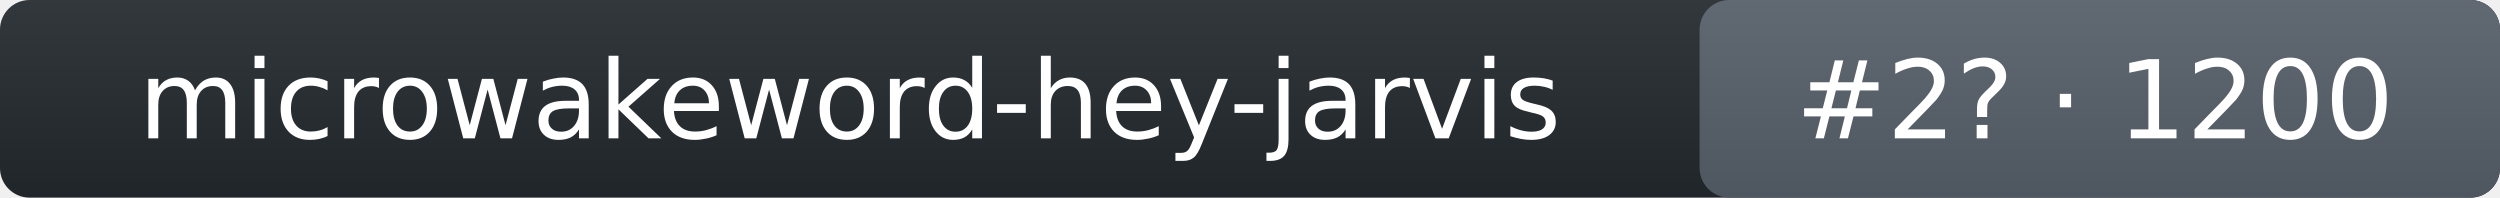
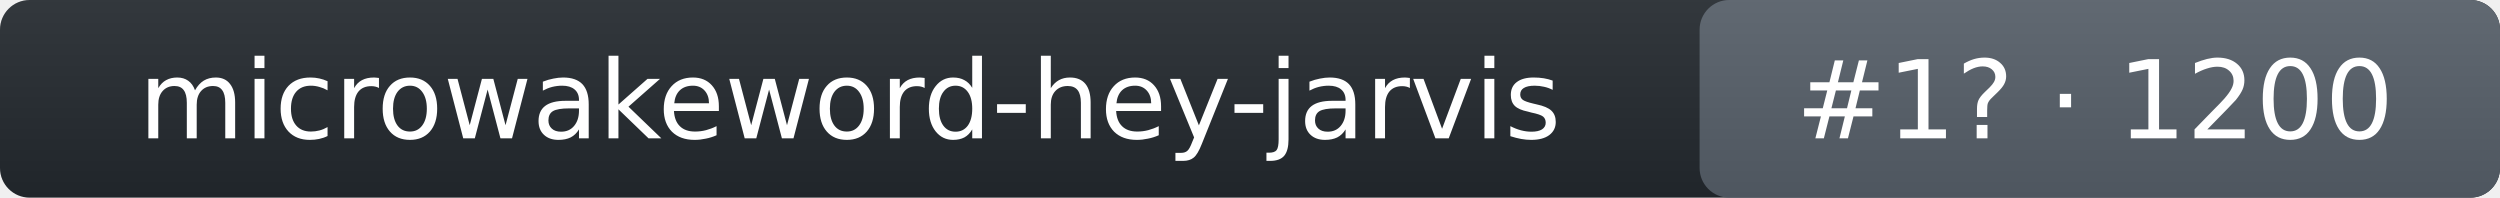
- <svg xmlns="http://www.w3.org/2000/svg" width="253" height="20" role="img" aria-label="microwakeword-hey-jarvis: rank 2 in wake_word arena, rating 1200">
+ <svg xmlns="http://www.w3.org/2000/svg" width="253" height="20" role="img" aria-label="microwakeword-hey-jarvis: rank 1 in wake_word arena, rating 1200">
  <linearGradient id="s" x2="0" y2="100%">
    <stop offset="0" stop-color="#bbb" stop-opacity=".1" />
    <stop offset="1" stop-opacity=".1" />
  </linearGradient>
  <rect rx="3" width="253" height="20" fill="#24292f" />
  <rect rx="3" x="172" width="81" height="20" fill="#57606a" />
  <rect rx="3" width="253" height="20" fill="url(#s)" />
  <g fill="#fff" text-anchor="middle" font-family="Verdana,DejaVu Sans,Geneva,sans-serif" font-size="11">
    <text x="86" y="14">microwakeword-hey-jarvis</text>
-     <text x="212" y="14">#2? · 1200</text>
+     <text x="212" y="14">#1? · 1200</text>
  </g>
</svg>
